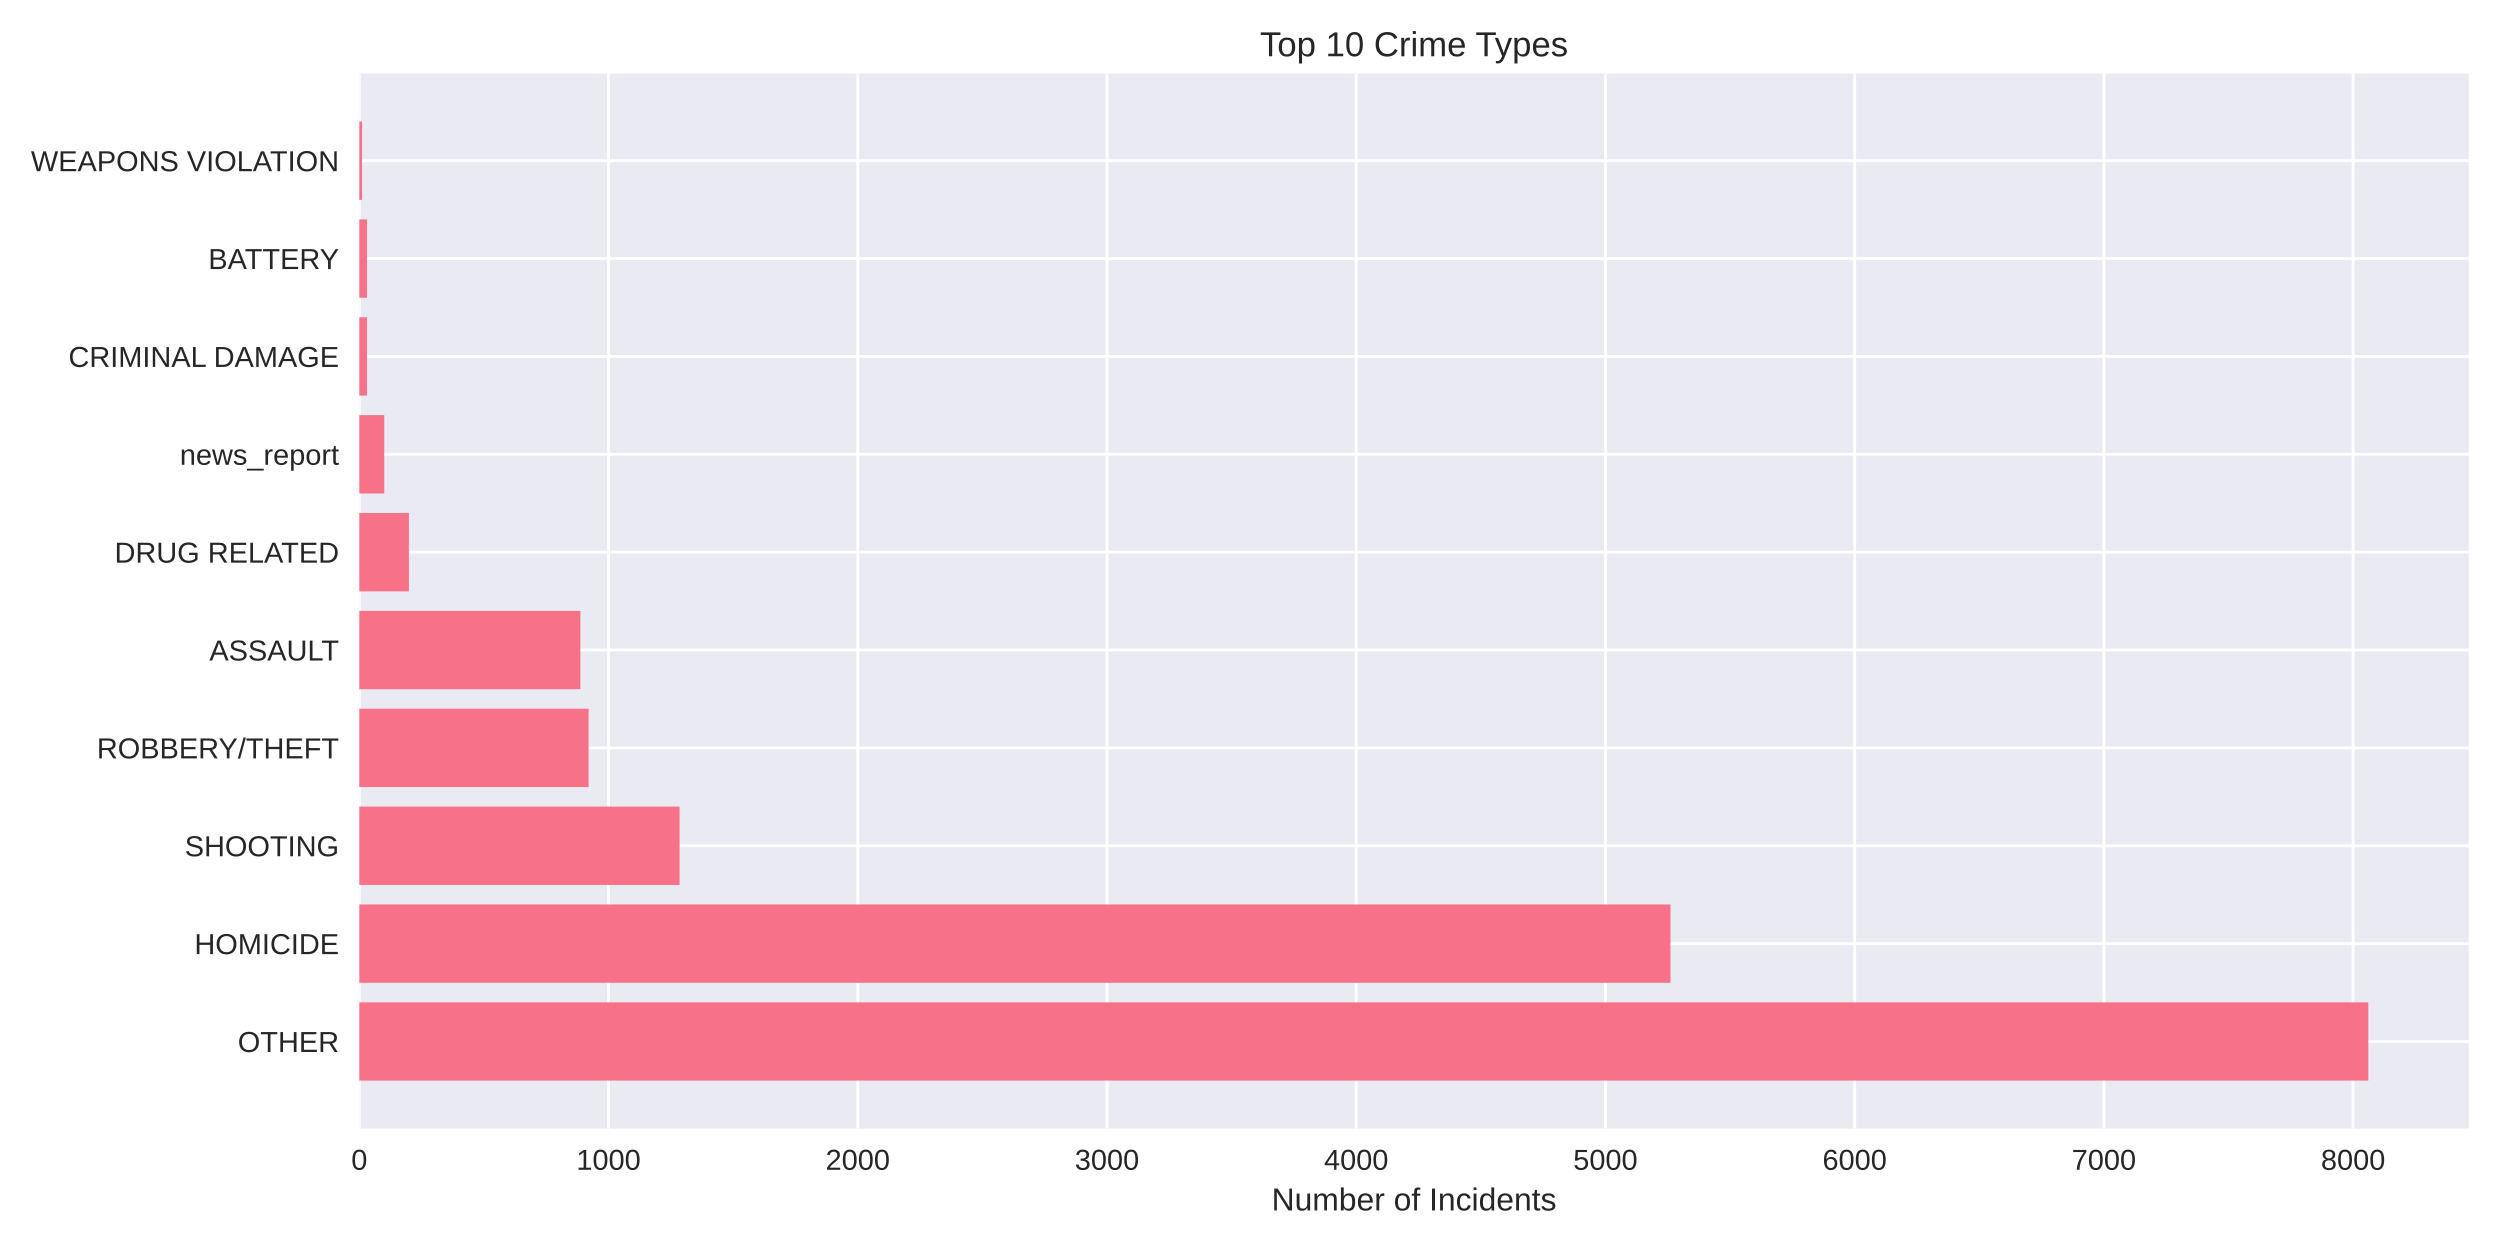
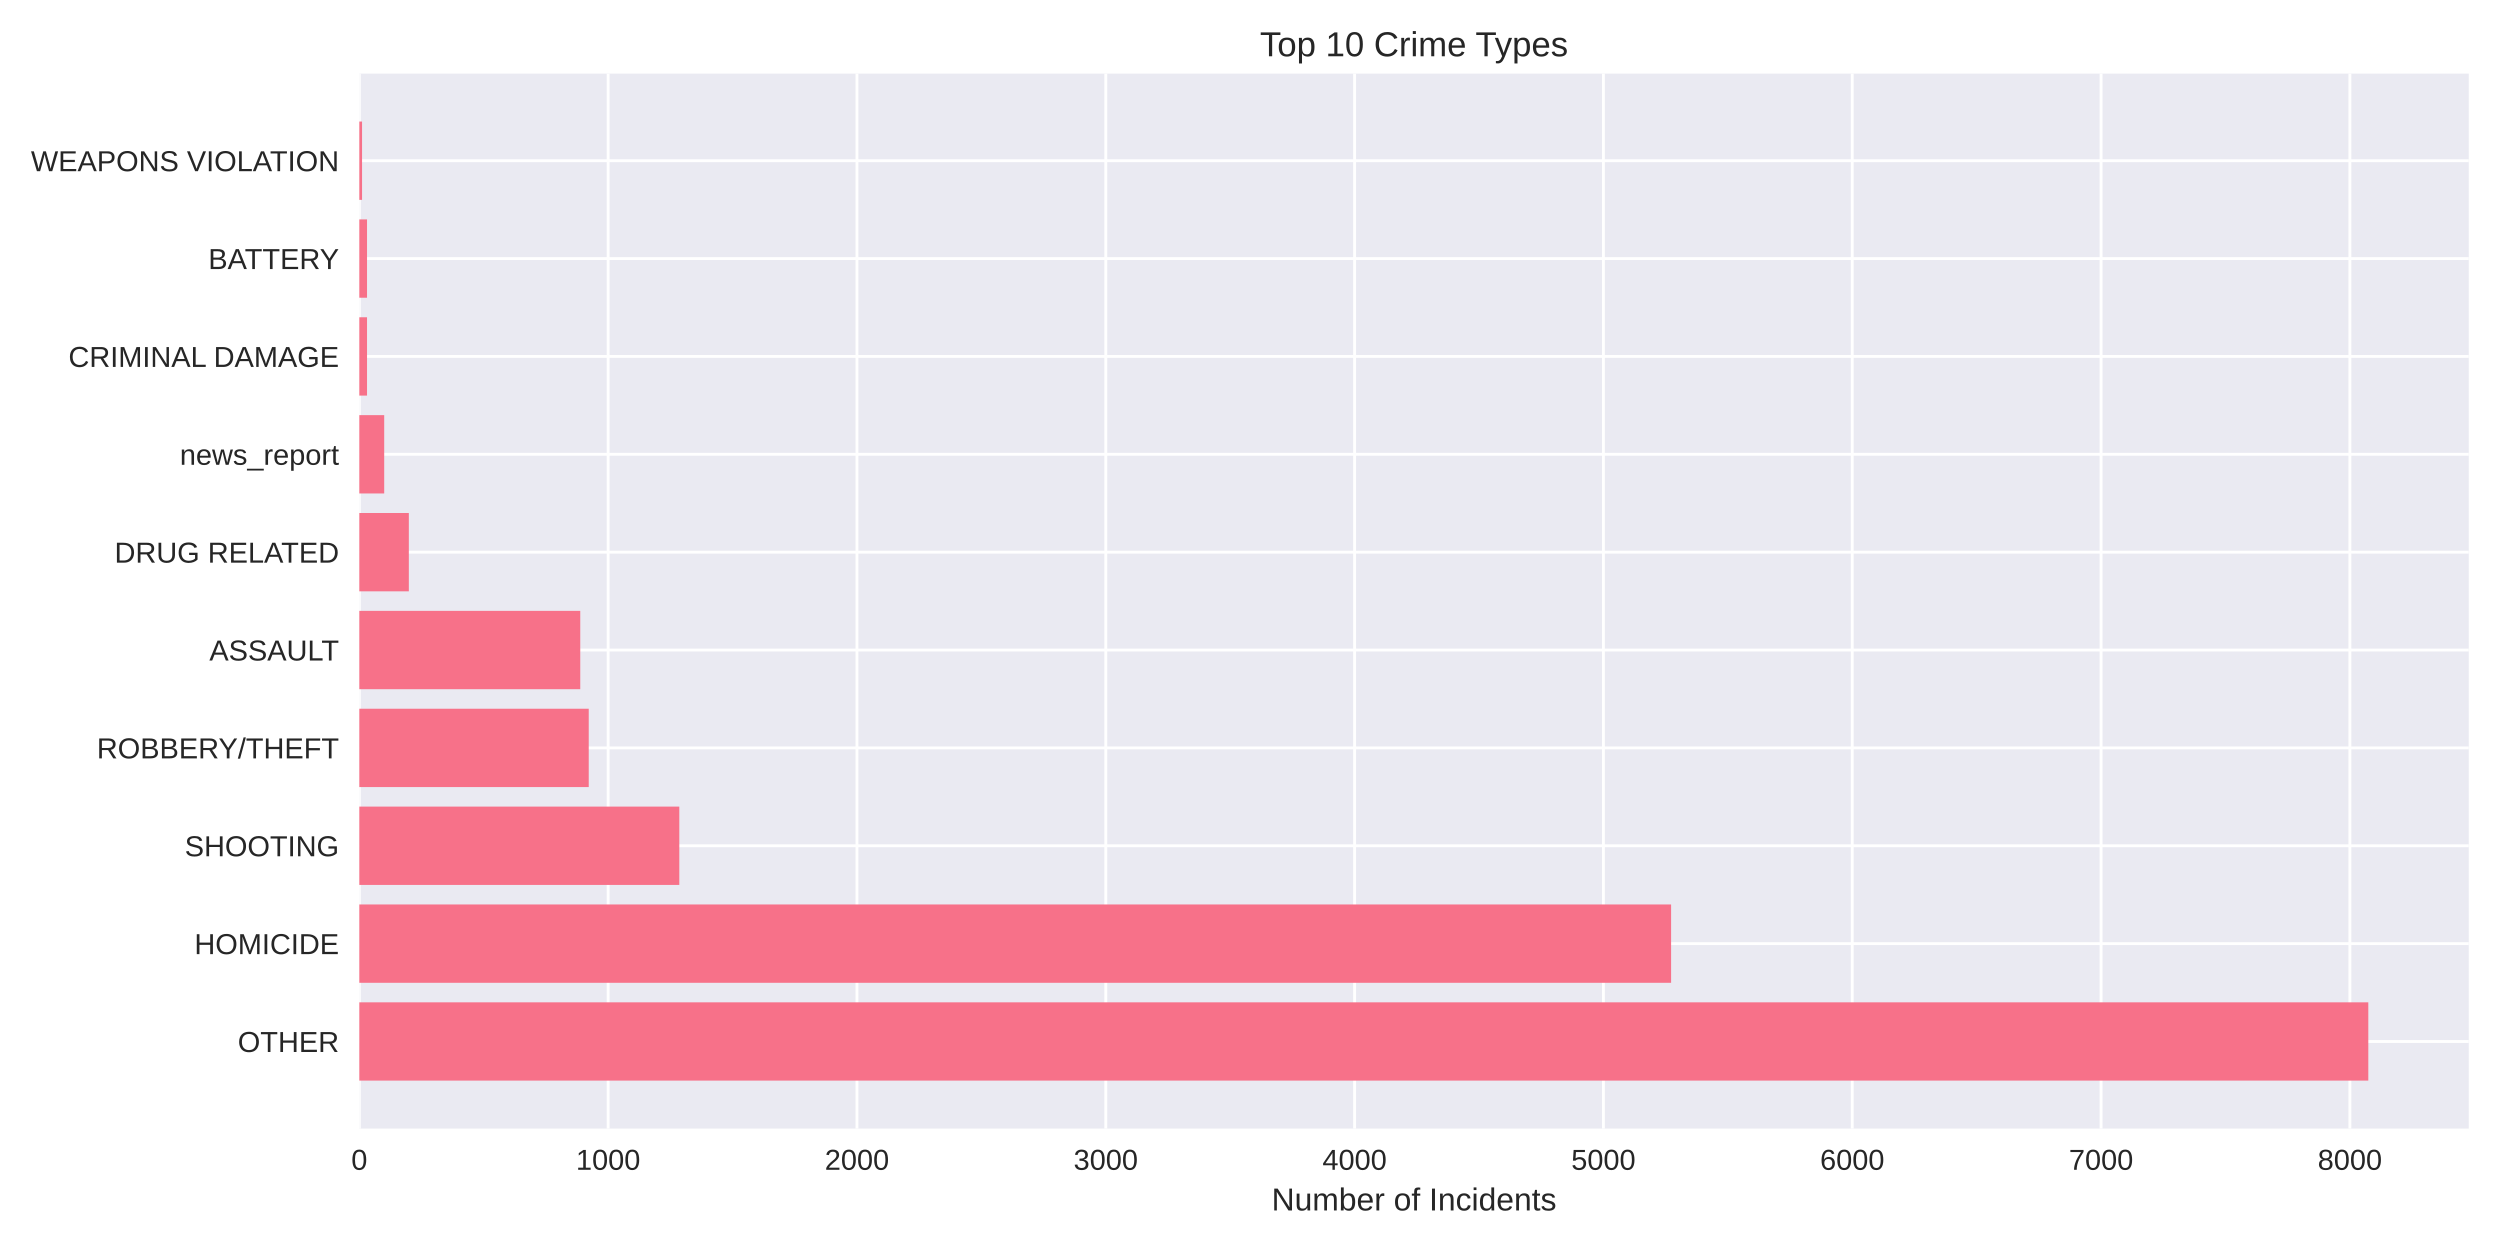
<svg xmlns="http://www.w3.org/2000/svg" width="864pt" height="432pt" viewBox="0 0 864 432" version="1.1">
  <defs>
    <style type="text/css">*{stroke-linejoin: round; stroke-linecap: butt}</style>
  </defs>
  <g id="figure_1">
    <g id="patch_1">
      <path d="M 0 432  L 864 432  L 864 0  L 0 0  z " style="fill: #ffffff" />
    </g>
    <g id="axes_1">
      <g id="patch_2">
        <path d="M 124.18 390.04  L 853.2 390.04  L 853.2 25.44  L 124.18 25.44  z " style="fill: #eaeaf2" />
      </g>
      <g id="matplotlib.axis_1">
        <g id="xtick_1">
          <g id="line2d_1">
-             <path d="M 124.18 390.04  L 124.18 25.44  " clip-path="url(#p6de0c7383d)" style="fill: none; stroke: #ffffff; stroke-linecap: round" />
+             <path d="M 124.18 390.04  L 124.18 25.44  " clip-path="url(#p3de66309d6)" style="fill: none; stroke: #ffffff; stroke-linecap: round" />
          </g>
          <g id="line2d_2" />
          <g id="text_1">
            <text style="fill: #262626; font: 10px 'Arial', 'Liberation Sans', 'DejaVu Sans', 'Bitstream Vera Sans', sans-serif; text-anchor: middle" x="124.18" y="404.287" transform="rotate(-0 124.18 404.2869)">0</text>
          </g>
        </g>
        <g id="xtick_2">
          <g id="line2d_3">
-             <path d="M 210.311 390.04  L 210.311 25.44  " clip-path="url(#p6de0c7383d)" style="fill: none; stroke: #ffffff; stroke-linecap: round" />
+             <path d="M 210.173 390.04  L 210.173 25.44  " clip-path="url(#p3de66309d6)" style="fill: none; stroke: #ffffff; stroke-linecap: round" />
          </g>
          <g id="line2d_4" />
          <g id="text_2">
-             <text style="fill: #262626; font: 10px 'Arial', 'Liberation Sans', 'DejaVu Sans', 'Bitstream Vera Sans', sans-serif; text-anchor: middle" x="210.311" y="404.287" transform="rotate(-0 210.3113 404.2869)">1000</text>
+             <text style="fill: #262626; font: 10px 'Arial', 'Liberation Sans', 'DejaVu Sans', 'Bitstream Vera Sans', sans-serif; text-anchor: middle" x="210.173" y="404.287" transform="rotate(-0 210.1727 404.2869)">1000</text>
          </g>
        </g>
        <g id="xtick_3">
          <g id="line2d_5">
-             <path d="M 296.443 390.04  L 296.443 25.44  " clip-path="url(#p6de0c7383d)" style="fill: none; stroke: #ffffff; stroke-linecap: round" />
+             <path d="M 296.165 390.04  L 296.165 25.44  " clip-path="url(#p3de66309d6)" style="fill: none; stroke: #ffffff; stroke-linecap: round" />
          </g>
          <g id="line2d_6" />
          <g id="text_3">
-             <text style="fill: #262626; font: 10px 'Arial', 'Liberation Sans', 'DejaVu Sans', 'Bitstream Vera Sans', sans-serif; text-anchor: middle" x="296.443" y="404.287" transform="rotate(-0 296.4427 404.2869)">2000</text>
+             <text style="fill: #262626; font: 10px 'Arial', 'Liberation Sans', 'DejaVu Sans', 'Bitstream Vera Sans', sans-serif; text-anchor: middle" x="296.165" y="404.287" transform="rotate(-0 296.1653 404.2869)">2000</text>
          </g>
        </g>
        <g id="xtick_4">
          <g id="line2d_7">
-             <path d="M 382.574 390.04  L 382.574 25.44  " clip-path="url(#p6de0c7383d)" style="fill: none; stroke: #ffffff; stroke-linecap: round" />
+             <path d="M 382.158 390.04  L 382.158 25.44  " clip-path="url(#p3de66309d6)" style="fill: none; stroke: #ffffff; stroke-linecap: round" />
          </g>
          <g id="line2d_8" />
          <g id="text_4">
-             <text style="fill: #262626; font: 10px 'Arial', 'Liberation Sans', 'DejaVu Sans', 'Bitstream Vera Sans', sans-serif; text-anchor: middle" x="382.574" y="404.287" transform="rotate(-0 382.574 404.2869)">3000</text>
+             <text style="fill: #262626; font: 10px 'Arial', 'Liberation Sans', 'DejaVu Sans', 'Bitstream Vera Sans', sans-serif; text-anchor: middle" x="382.158" y="404.287" transform="rotate(-0 382.158 404.2869)">3000</text>
          </g>
        </g>
        <g id="xtick_5">
          <g id="line2d_9">
-             <path d="M 468.705 390.04  L 468.705 25.44  " clip-path="url(#p6de0c7383d)" style="fill: none; stroke: #ffffff; stroke-linecap: round" />
+             <path d="M 468.151 390.04  L 468.151 25.44  " clip-path="url(#p3de66309d6)" style="fill: none; stroke: #ffffff; stroke-linecap: round" />
          </g>
          <g id="line2d_10" />
          <g id="text_5">
-             <text style="fill: #262626; font: 10px 'Arial', 'Liberation Sans', 'DejaVu Sans', 'Bitstream Vera Sans', sans-serif; text-anchor: middle" x="468.705" y="404.287" transform="rotate(-0 468.7054 404.2869)">4000</text>
+             <text style="fill: #262626; font: 10px 'Arial', 'Liberation Sans', 'DejaVu Sans', 'Bitstream Vera Sans', sans-serif; text-anchor: middle" x="468.151" y="404.287" transform="rotate(-0 468.1507 404.2869)">4000</text>
          </g>
        </g>
        <g id="xtick_6">
          <g id="line2d_11">
-             <path d="M 554.837 390.04  L 554.837 25.44  " clip-path="url(#p6de0c7383d)" style="fill: none; stroke: #ffffff; stroke-linecap: round" />
+             <path d="M 554.143 390.04  L 554.143 25.44  " clip-path="url(#p3de66309d6)" style="fill: none; stroke: #ffffff; stroke-linecap: round" />
          </g>
          <g id="line2d_12" />
          <g id="text_6">
-             <text style="fill: #262626; font: 10px 'Arial', 'Liberation Sans', 'DejaVu Sans', 'Bitstream Vera Sans', sans-serif; text-anchor: middle" x="554.837" y="404.287" transform="rotate(-0 554.8367 404.2869)">5000</text>
+             <text style="fill: #262626; font: 10px 'Arial', 'Liberation Sans', 'DejaVu Sans', 'Bitstream Vera Sans', sans-serif; text-anchor: middle" x="554.143" y="404.287" transform="rotate(-0 554.1433 404.2869)">5000</text>
          </g>
        </g>
        <g id="xtick_7">
          <g id="line2d_13">
-             <path d="M 640.968 390.04  L 640.968 25.44  " clip-path="url(#p6de0c7383d)" style="fill: none; stroke: #ffffff; stroke-linecap: round" />
+             <path d="M 640.136 390.04  L 640.136 25.44  " clip-path="url(#p3de66309d6)" style="fill: none; stroke: #ffffff; stroke-linecap: round" />
          </g>
          <g id="line2d_14" />
          <g id="text_7">
-             <text style="fill: #262626; font: 10px 'Arial', 'Liberation Sans', 'DejaVu Sans', 'Bitstream Vera Sans', sans-serif; text-anchor: middle" x="640.968" y="404.287" transform="rotate(-0 640.9681 404.2869)">6000</text>
+             <text style="fill: #262626; font: 10px 'Arial', 'Liberation Sans', 'DejaVu Sans', 'Bitstream Vera Sans', sans-serif; text-anchor: middle" x="640.136" y="404.287" transform="rotate(-0 640.136 404.2869)">6000</text>
          </g>
        </g>
        <g id="xtick_8">
          <g id="line2d_15">
-             <path d="M 727.099 390.04  L 727.099 25.44  " clip-path="url(#p6de0c7383d)" style="fill: none; stroke: #ffffff; stroke-linecap: round" />
+             <path d="M 726.129 390.04  L 726.129 25.44  " clip-path="url(#p3de66309d6)" style="fill: none; stroke: #ffffff; stroke-linecap: round" />
          </g>
          <g id="line2d_16" />
          <g id="text_8">
-             <text style="fill: #262626; font: 10px 'Arial', 'Liberation Sans', 'DejaVu Sans', 'Bitstream Vera Sans', sans-serif; text-anchor: middle" x="727.099" y="404.287" transform="rotate(-0 727.0994 404.2869)">7000</text>
+             <text style="fill: #262626; font: 10px 'Arial', 'Liberation Sans', 'DejaVu Sans', 'Bitstream Vera Sans', sans-serif; text-anchor: middle" x="726.129" y="404.287" transform="rotate(-0 726.1286 404.2869)">7000</text>
          </g>
        </g>
        <g id="xtick_9">
          <g id="line2d_17">
-             <path d="M 813.231 390.04  L 813.231 25.44  " clip-path="url(#p6de0c7383d)" style="fill: none; stroke: #ffffff; stroke-linecap: round" />
+             <path d="M 812.121 390.04  L 812.121 25.44  " clip-path="url(#p3de66309d6)" style="fill: none; stroke: #ffffff; stroke-linecap: round" />
          </g>
          <g id="line2d_18" />
          <g id="text_9">
-             <text style="fill: #262626; font: 10px 'Arial', 'Liberation Sans', 'DejaVu Sans', 'Bitstream Vera Sans', sans-serif; text-anchor: middle" x="813.231" y="404.287" transform="rotate(-0 813.2307 404.2869)">8000</text>
+             <text style="fill: #262626; font: 10px 'Arial', 'Liberation Sans', 'DejaVu Sans', 'Bitstream Vera Sans', sans-serif; text-anchor: middle" x="812.121" y="404.287" transform="rotate(-0 812.1213 404.2869)">8000</text>
          </g>
        </g>
        <g id="text_10">
          <text style="fill: #262626; font: 11px 'Arial', 'Liberation Sans', 'DejaVu Sans', 'Bitstream Vera Sans', sans-serif; text-anchor: middle" x="488.69" y="418.333" transform="rotate(-0 488.69 418.3334)">Number of Incidents</text>
        </g>
      </g>
      <g id="matplotlib.axis_2">
        <g id="ytick_1">
          <g id="line2d_19">
-             <path d="M 124.18 359.939  L 853.2 359.939  " clip-path="url(#p6de0c7383d)" style="fill: none; stroke: #ffffff; stroke-linecap: round" />
+             <path d="M 124.18 359.939  L 853.2 359.939  " clip-path="url(#p3de66309d6)" style="fill: none; stroke: #ffffff; stroke-linecap: round" />
          </g>
          <g id="line2d_20" />
          <g id="text_11">
            <text style="fill: #262626; font: 10px 'Arial', 'Liberation Sans', 'DejaVu Sans', 'Bitstream Vera Sans', sans-serif; text-anchor: end" x="117.18" y="363.562" transform="rotate(-0 117.18 363.562)">OTHER</text>
          </g>
        </g>
        <g id="ytick_2">
          <g id="line2d_21">
-             <path d="M 124.18 326.117  L 853.2 326.117  " clip-path="url(#p6de0c7383d)" style="fill: none; stroke: #ffffff; stroke-linecap: round" />
+             <path d="M 124.18 326.117  L 853.2 326.117  " clip-path="url(#p3de66309d6)" style="fill: none; stroke: #ffffff; stroke-linecap: round" />
          </g>
          <g id="line2d_22" />
          <g id="text_12">
            <text style="fill: #262626; font: 10px 'Arial', 'Liberation Sans', 'DejaVu Sans', 'Bitstream Vera Sans', sans-serif; text-anchor: end" x="117.18" y="329.74" transform="rotate(-0 117.18 329.7401)">HOMICIDE</text>
          </g>
        </g>
        <g id="ytick_3">
          <g id="line2d_23">
-             <path d="M 124.18 292.295  L 853.2 292.295  " clip-path="url(#p6de0c7383d)" style="fill: none; stroke: #ffffff; stroke-linecap: round" />
+             <path d="M 124.18 292.295  L 853.2 292.295  " clip-path="url(#p3de66309d6)" style="fill: none; stroke: #ffffff; stroke-linecap: round" />
          </g>
          <g id="line2d_24" />
          <g id="text_13">
            <text style="fill: #262626; font: 10px 'Arial', 'Liberation Sans', 'DejaVu Sans', 'Bitstream Vera Sans', sans-serif; text-anchor: end" x="117.18" y="295.918" transform="rotate(-0 117.18 295.9182)">SHOOTING</text>
          </g>
        </g>
        <g id="ytick_4">
          <g id="line2d_25">
-             <path d="M 124.18 258.473  L 853.2 258.473  " clip-path="url(#p6de0c7383d)" style="fill: none; stroke: #ffffff; stroke-linecap: round" />
+             <path d="M 124.18 258.473  L 853.2 258.473  " clip-path="url(#p3de66309d6)" style="fill: none; stroke: #ffffff; stroke-linecap: round" />
          </g>
          <g id="line2d_26" />
          <g id="text_14">
            <text style="fill: #262626; font: 10px 'Arial', 'Liberation Sans', 'DejaVu Sans', 'Bitstream Vera Sans', sans-serif; text-anchor: end" x="117.18" y="262.096" transform="rotate(-0 117.18 262.0963)">ROBBERY/THEFT</text>
          </g>
        </g>
        <g id="ytick_5">
          <g id="line2d_27">
-             <path d="M 124.18 224.651  L 853.2 224.651  " clip-path="url(#p6de0c7383d)" style="fill: none; stroke: #ffffff; stroke-linecap: round" />
+             <path d="M 124.18 224.651  L 853.2 224.651  " clip-path="url(#p3de66309d6)" style="fill: none; stroke: #ffffff; stroke-linecap: round" />
          </g>
          <g id="line2d_28" />
          <g id="text_15">
            <text style="fill: #262626; font: 10px 'Arial', 'Liberation Sans', 'DejaVu Sans', 'Bitstream Vera Sans', sans-serif; text-anchor: end" x="117.18" y="228.274" transform="rotate(-0 117.18 228.2744)">ASSAULT</text>
          </g>
        </g>
        <g id="ytick_6">
          <g id="line2d_29">
-             <path d="M 124.18 190.829  L 853.2 190.829  " clip-path="url(#p6de0c7383d)" style="fill: none; stroke: #ffffff; stroke-linecap: round" />
+             <path d="M 124.18 190.829  L 853.2 190.829  " clip-path="url(#p3de66309d6)" style="fill: none; stroke: #ffffff; stroke-linecap: round" />
          </g>
          <g id="line2d_30" />
          <g id="text_16">
            <text style="fill: #262626; font: 10px 'Arial', 'Liberation Sans', 'DejaVu Sans', 'Bitstream Vera Sans', sans-serif; text-anchor: end" x="117.18" y="194.452" transform="rotate(-0 117.18 194.4525)">DRUG RELATED</text>
          </g>
        </g>
        <g id="ytick_7">
          <g id="line2d_31">
-             <path d="M 124.18 157.007  L 853.2 157.007  " clip-path="url(#p6de0c7383d)" style="fill: none; stroke: #ffffff; stroke-linecap: round" />
+             <path d="M 124.18 157.007  L 853.2 157.007  " clip-path="url(#p3de66309d6)" style="fill: none; stroke: #ffffff; stroke-linecap: round" />
          </g>
          <g id="line2d_32" />
          <g id="text_17">
            <text style="fill: #262626; font: 10px 'Arial', 'Liberation Sans', 'DejaVu Sans', 'Bitstream Vera Sans', sans-serif; text-anchor: end" x="117.18" y="160.631" transform="rotate(-0 117.18 160.6306)">news_report</text>
          </g>
        </g>
        <g id="ytick_8">
          <g id="line2d_33">
-             <path d="M 124.18 123.185  L 853.2 123.185  " clip-path="url(#p6de0c7383d)" style="fill: none; stroke: #ffffff; stroke-linecap: round" />
+             <path d="M 124.18 123.185  L 853.2 123.185  " clip-path="url(#p3de66309d6)" style="fill: none; stroke: #ffffff; stroke-linecap: round" />
          </g>
          <g id="line2d_34" />
          <g id="text_18">
            <text style="fill: #262626; font: 10px 'Arial', 'Liberation Sans', 'DejaVu Sans', 'Bitstream Vera Sans', sans-serif; text-anchor: end" x="117.18" y="126.809" transform="rotate(-0 117.18 126.8087)">CRIMINAL DAMAGE</text>
          </g>
        </g>
        <g id="ytick_9">
          <g id="line2d_35">
-             <path d="M 124.18 89.363  L 853.2 89.363  " clip-path="url(#p6de0c7383d)" style="fill: none; stroke: #ffffff; stroke-linecap: round" />
+             <path d="M 124.18 89.363  L 853.2 89.363  " clip-path="url(#p3de66309d6)" style="fill: none; stroke: #ffffff; stroke-linecap: round" />
          </g>
          <g id="line2d_36" />
          <g id="text_19">
            <text style="fill: #262626; font: 10px 'Arial', 'Liberation Sans', 'DejaVu Sans', 'Bitstream Vera Sans', sans-serif; text-anchor: end" x="117.18" y="92.987" transform="rotate(-0 117.18 92.98681)">BATTERY</text>
          </g>
        </g>
        <g id="ytick_10">
          <g id="line2d_37">
-             <path d="M 124.18 55.541  L 853.2 55.541  " clip-path="url(#p6de0c7383d)" style="fill: none; stroke: #ffffff; stroke-linecap: round" />
+             <path d="M 124.18 55.541  L 853.2 55.541  " clip-path="url(#p3de66309d6)" style="fill: none; stroke: #ffffff; stroke-linecap: round" />
          </g>
          <g id="line2d_38" />
          <g id="text_20">
            <text style="fill: #262626; font: 10px 'Arial', 'Liberation Sans', 'DejaVu Sans', 'Bitstream Vera Sans', sans-serif; text-anchor: end" x="117.18" y="59.165" transform="rotate(-0 117.18 59.16492)">WEAPONS VIOLATION</text>
          </g>
        </g>
      </g>
      <g id="patch_3">
-         <path d="M 124.18 373.467  L 818.485 373.467  L 818.485 346.41  L 124.18 346.41  z " clip-path="url(#p6de0c7383d)" style="fill: #f77189" />
+         <path d="M 124.18 373.467  L 818.485 373.467  L 818.485 346.41  L 124.18 346.41  z " clip-path="url(#p3de66309d6)" style="fill: #f77189" />
      </g>
      <g id="patch_4">
-         <path d="M 124.18 339.645  L 577.317 339.645  L 577.317 312.588  L 124.18 312.588  z " clip-path="url(#p6de0c7383d)" style="fill: #f77189" />
+         <path d="M 124.18 339.645  L 577.533 339.645  L 577.533 312.588  L 124.18 312.588  z " clip-path="url(#p3de66309d6)" style="fill: #f77189" />
      </g>
      <g id="patch_5">
-         <path d="M 124.18 305.823  L 234.859 305.823  L 234.859 278.766  L 124.18 278.766  z " clip-path="url(#p6de0c7383d)" style="fill: #f77189" />
+         <path d="M 124.18 305.823  L 234.767 305.823  L 234.767 278.766  L 124.18 278.766  z " clip-path="url(#p3de66309d6)" style="fill: #f77189" />
      </g>
      <g id="patch_6">
-         <path d="M 124.18 272.002  L 203.421 272.002  L 203.421 244.944  L 124.18 244.944  z " clip-path="url(#p6de0c7383d)" style="fill: #f77189" />
+         <path d="M 124.18 272.002  L 203.465 272.002  L 203.465 244.944  L 124.18 244.944  z " clip-path="url(#p3de66309d6)" style="fill: #f77189" />
      </g>
      <g id="patch_7">
-         <path d="M 124.18 238.18  L 200.579 238.18  L 200.579 211.122  L 124.18 211.122  z " clip-path="url(#p6de0c7383d)" style="fill: #f77189" />
+         <path d="M 124.18 238.18  L 200.541 238.18  L 200.541 211.122  L 124.18 211.122  z " clip-path="url(#p3de66309d6)" style="fill: #f77189" />
      </g>
      <g id="patch_8">
-         <path d="M 124.18 204.358  L 141.32 204.358  L 141.32 177.3  L 124.18 177.3  z " clip-path="url(#p6de0c7383d)" style="fill: #f77189" />
+         <path d="M 124.18 204.358  L 141.293 204.358  L 141.293 177.3  L 124.18 177.3  z " clip-path="url(#p3de66309d6)" style="fill: #f77189" />
      </g>
      <g id="patch_9">
-         <path d="M 124.18 170.536  L 132.793 170.536  L 132.793 143.478  L 124.18 143.478  z " clip-path="url(#p6de0c7383d)" style="fill: #f77189" />
+         <path d="M 124.18 170.536  L 132.779 170.536  L 132.779 143.478  L 124.18 143.478  z " clip-path="url(#p3de66309d6)" style="fill: #f77189" />
      </g>
      <g id="patch_10">
-         <path d="M 124.18 136.714  L 126.85 136.714  L 126.85 109.657  L 124.18 109.657  z " clip-path="url(#p6de0c7383d)" style="fill: #f77189" />
+         <path d="M 124.18 136.714  L 126.846 136.714  L 126.846 109.657  L 124.18 109.657  z " clip-path="url(#p3de66309d6)" style="fill: #f77189" />
      </g>
      <g id="patch_11">
-         <path d="M 124.18 102.892  L 126.85 102.892  L 126.85 75.835  L 124.18 75.835  z " clip-path="url(#p6de0c7383d)" style="fill: #f77189" />
+         <path d="M 124.18 102.892  L 126.846 102.892  L 126.846 75.835  L 124.18 75.835  z " clip-path="url(#p3de66309d6)" style="fill: #f77189" />
      </g>
      <g id="patch_12">
-         <path d="M 124.18 69.07  L 125.127 69.07  L 125.127 42.013  L 124.18 42.013  z " clip-path="url(#p6de0c7383d)" style="fill: #f77189" />
+         <path d="M 124.18 69.07  L 125.126 69.07  L 125.126 42.013  L 124.18 42.013  z " clip-path="url(#p3de66309d6)" style="fill: #f77189" />
      </g>
      <g id="patch_13">
        <path d="M 124.18 390.04  L 124.18 25.44  " style="fill: none" />
      </g>
      <g id="patch_14">
        <path d="M 853.2 390.04  L 853.2 25.44  " style="fill: none" />
      </g>
      <g id="patch_15">
        <path d="M 124.18 390.04  L 853.2 390.04  " style="fill: none" />
      </g>
      <g id="patch_16">
        <path d="M 124.18 25.44  L 853.2 25.44  " style="fill: none" />
      </g>
      <g id="text_21">
        <text style="fill: #262626; font: 12px 'Arial', 'Liberation Sans', 'DejaVu Sans', 'Bitstream Vera Sans', sans-serif; text-anchor: middle" x="488.69" y="19.44" transform="rotate(-0 488.69 19.44)">Top 10 Crime Types</text>
      </g>
    </g>
  </g>
  <defs>
-     <clipPath id="p6de0c7383d">
+     <clipPath id="p3de66309d6">
      <rect x="124.18" y="25.44" width="729.02" height="364.6" />
    </clipPath>
  </defs>
</svg>
